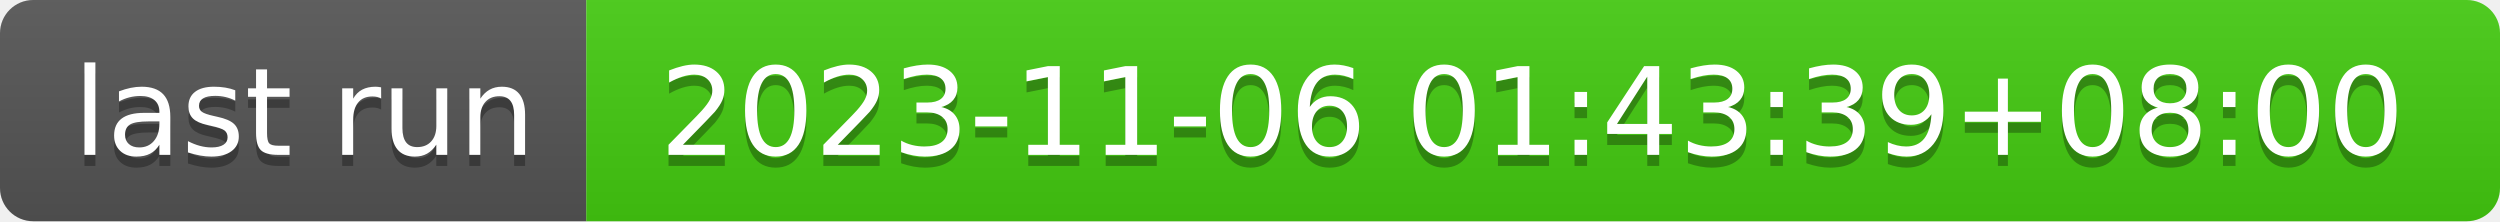
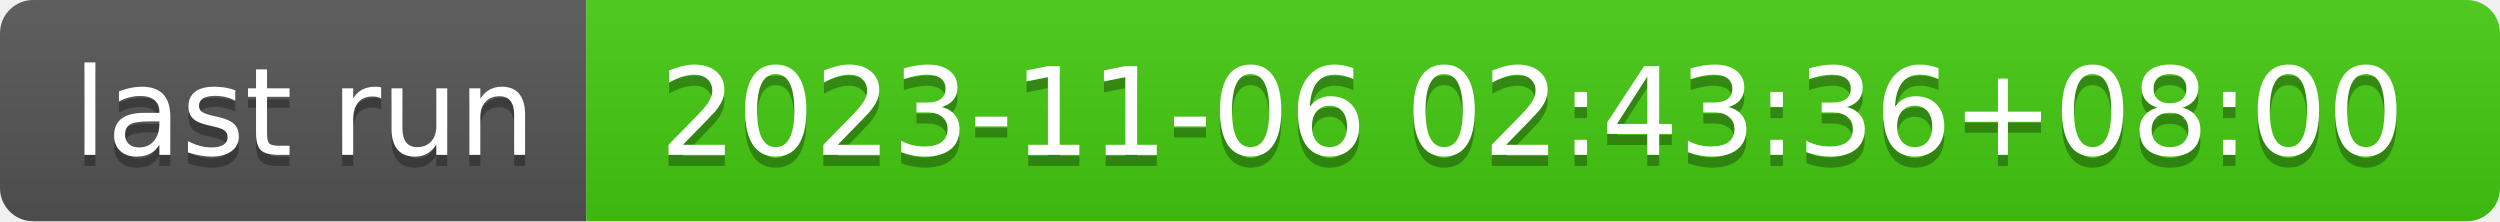
- <svg xmlns="http://www.w3.org/2000/svg" width="226" height="20" role="img" aria-label="last run: 2023-11-06 01:43:39+08:00">
+ <svg xmlns="http://www.w3.org/2000/svg" width="226" height="20" role="img" aria-label="last run: 2023-11-06 02:43:36+08:00">
  <linearGradient id="s" x2="0" y2="100%">
    <stop offset="0" stop-color="#bbb" stop-opacity=".1" />
    <stop offset="1" stop-opacity=".1" />
  </linearGradient>
  <clipPath id="r">
    <rect width="226" height="20" rx="3" fill="#fff" />
  </clipPath>
  <g clip-path="url(#r)">
    <rect width="53" height="20" fill="#555" />
    <rect x="53" width="173" height="20" fill="#4c1" />
    <rect width="226" height="20" fill="url(#s)" />
  </g>
  <g fill="#fff" text-anchor="middle" font-family="Verdana,Geneva,DejaVu Sans,sans-serif" text-rendering="geometricPrecision" font-size="110">
    <text aria-hidden="true" x="275" y="150" fill="#010101" fill-opacity=".3" transform="scale(.1)" textLength="430">last run</text>
    <text x="275" y="140" transform="scale(.1)" fill="#fff" textLength="430">last run</text>
-     <text aria-hidden="true" x="1385" y="150" fill="#010101" fill-opacity=".3" transform="scale(.1)" textLength="1630">2023-11-06 01:43:39+08:00</text>
-     <text x="1385" y="140" transform="scale(.1)" fill="#fff" textLength="1630">2023-11-06 01:43:39+08:00</text>
+     <text aria-hidden="true" x="1385" y="150" fill="#010101" fill-opacity=".3" transform="scale(.1)" textLength="1630">2023-11-06 02:43:36+08:00</text>
+     <text x="1385" y="140" transform="scale(.1)" fill="#fff" textLength="1630">2023-11-06 02:43:36+08:00</text>
  </g>
</svg>
